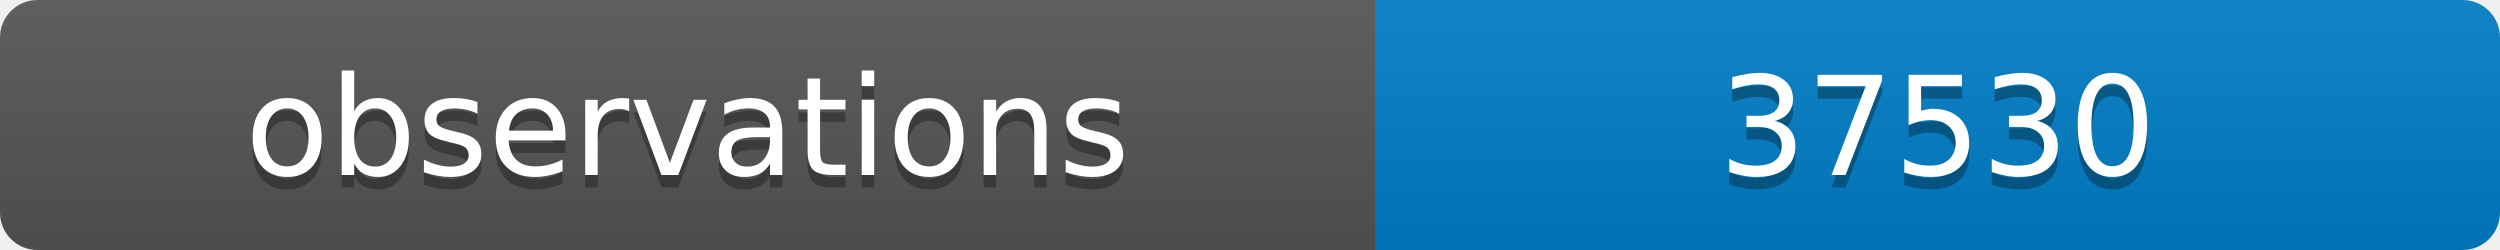
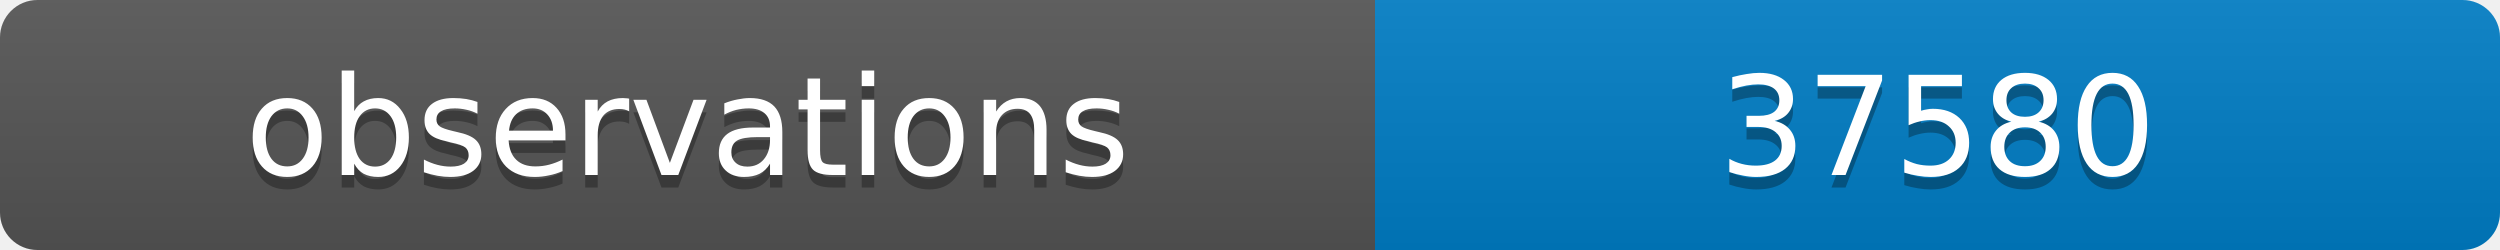
<svg xmlns="http://www.w3.org/2000/svg" width="200" height="20">
  <linearGradient id="b" x2="0" y2="100%">
    <stop offset="0" stop-color="#bbb" stop-opacity=".1" />
    <stop offset="1" stop-opacity=".1" />
  </linearGradient>
  <clipPath id="a">
    <rect width="200" height="20" rx="3" fill="#fff" />
  </clipPath>
  <g clip-path="url(#a)">
    <path fill="#555" d="M0 0h110v20H0z" />
    <path fill="#007ec6" d="M110 0h90v20H110z" />
    <path fill="url(#b)" d="M0 0h200v20H0z" />
  </g>
  <g fill="#fff" text-anchor="middle" font-family="DejaVu Sans,Verdana,Geneva,sans-serif" font-size="11">
    <text x="55" y="15" fill="#010101" fill-opacity=".3">observations</text>
    <text x="55" y="14">observations</text>
-     <text x="155" y="15" fill="#010101" fill-opacity=".3">37530</text>
-     <text x="155" y="14">37530</text>
+     <text x="155" y="15" fill="#010101" fill-opacity=".3">37580</text>
+     <text x="155" y="14">37580</text>
  </g>
</svg>
